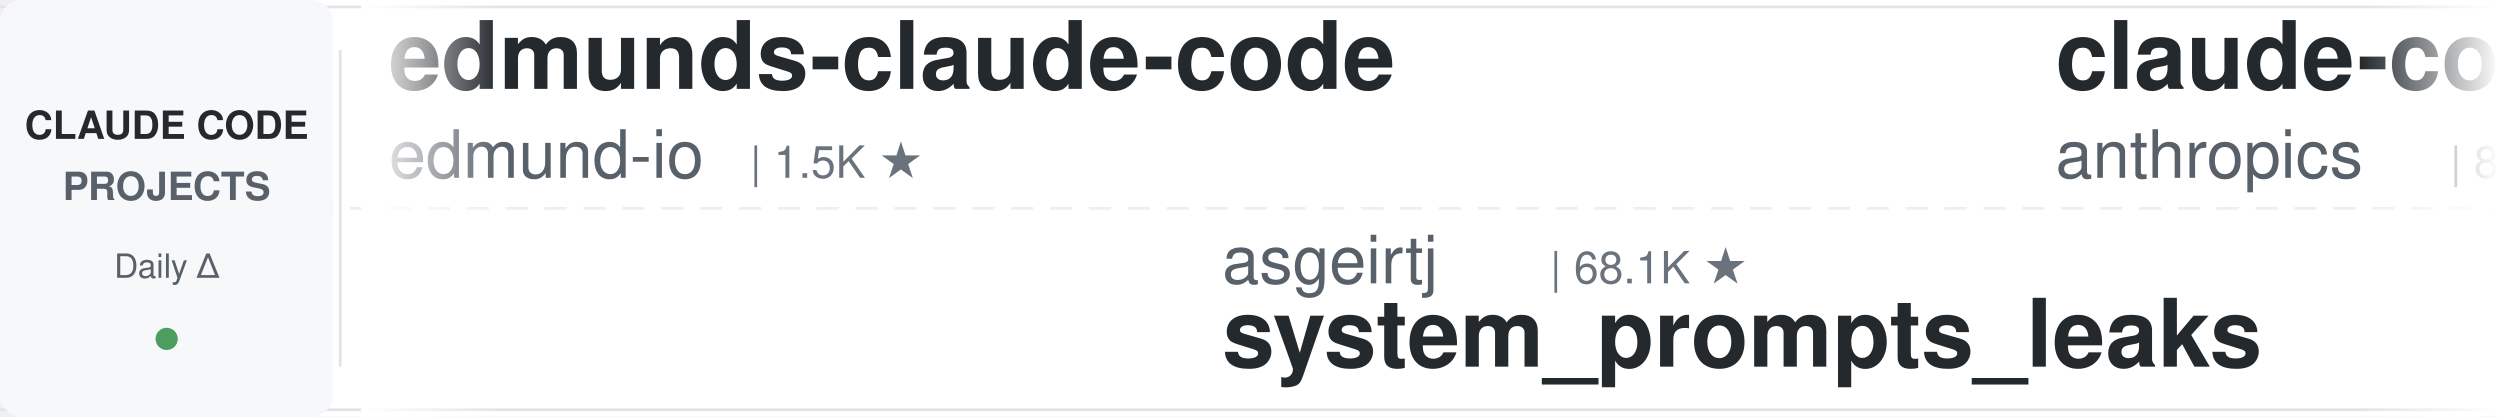
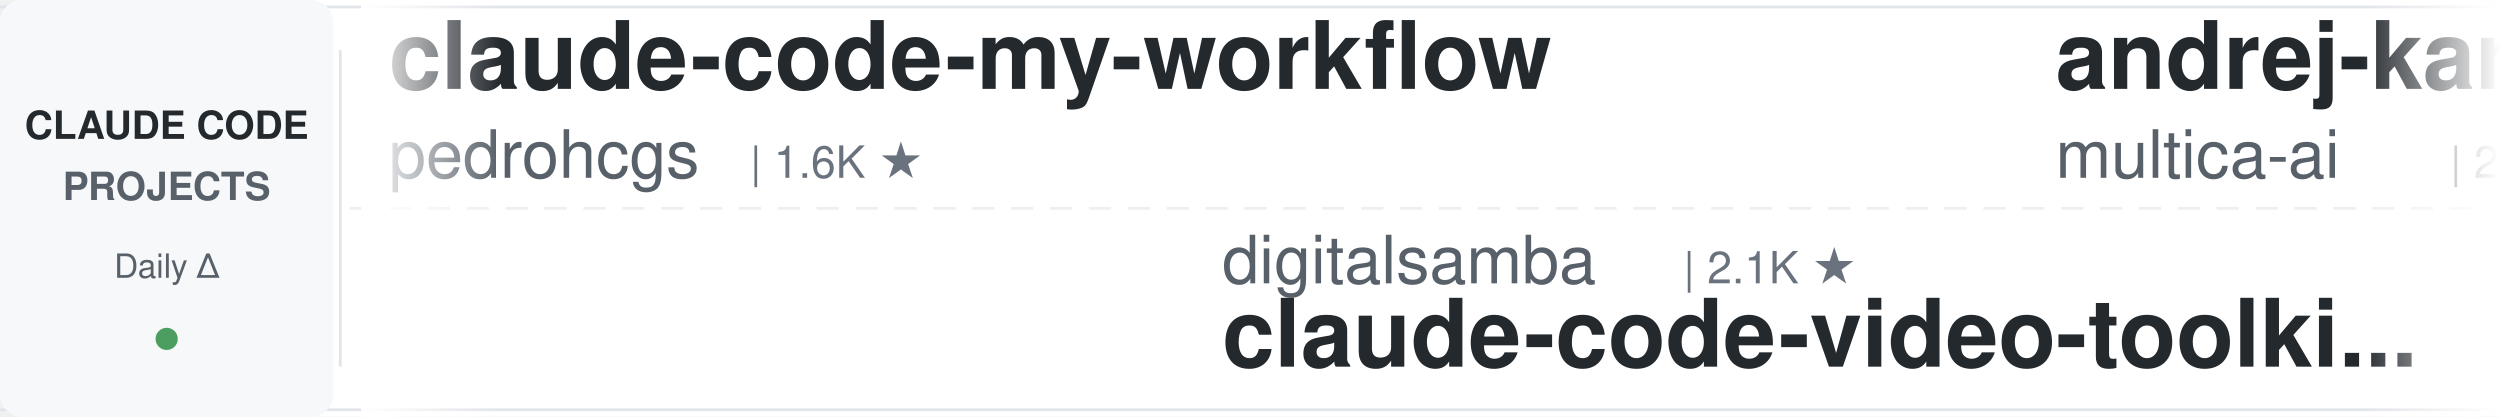
<svg xmlns="http://www.w3.org/2000/svg" width="900" height="150">
  <defs>
    <linearGradient id="leftFade" x1="0%" y1="0%" x2="100%" y2="0%">
      <stop offset="0%" style="stop-color:#ffffff;stop-opacity:1" />
      <stop offset="100%" style="stop-color:#ffffff;stop-opacity:0" />
    </linearGradient>
    <linearGradient id="rightFade" x1="0%" y1="0%" x2="100%" y2="0%">
      <stop offset="0%" style="stop-color:#ffffff;stop-opacity:0" />
      <stop offset="100%" style="stop-color:#ffffff;stop-opacity:1" />
    </linearGradient>
  </defs>
  <rect width="900" height="150" fill="#ffffff" rx="8" />
  <rect x="0" y="2" width="900" height="1" fill="#e1e4e8" />
  <rect x="0" y="147" width="900" height="1" fill="#e1e4e8" />
  <line x1="0" y1="75" x2="900" y2="75" stroke="#e1e4e8" stroke-width="1" stroke-dasharray="8 6" opacity="0.6" />
  <rect x="0" y="0" width="120" height="150" fill="#f6f8fa" rx="8" />
  <text x="60" y="50" font-family="-apple-system, BlinkMacSystemFont, 'Segoe UI', Helvetica, Arial, sans-serif" font-size="14" font-weight="600" fill="#24292e" text-anchor="middle">CLAUDE CODE</text>
  <text x="60" y="72" font-family="-apple-system, BlinkMacSystemFont, 'Segoe UI', Helvetica, Arial, sans-serif" font-size="14" font-weight="600" fill="#586069" text-anchor="middle">PROJECTS</text>
  <text x="60" y="100" font-family="-apple-system, BlinkMacSystemFont, 'Segoe UI', Helvetica, Arial, sans-serif" font-size="12" font-weight="500" fill="#586069" text-anchor="middle">Daily Δ</text>
  <circle cx="60" cy="122" r="4" fill="#22863a" opacity="0.8" />
  <rect x="122" y="18" width="1" height="114" fill="#e1e4e8" />
  <clipPath id="tickerClip">
    <rect x="130" y="0" width="770" height="150" />
  </clipPath>
  <g clip-path="url(#tickerClip)">
    <g id="tickerItems">
      <animateTransform attributeName="transform" attributeType="XML" type="translate" from="0 0" to="-3000 0" dur="54s" repeatCount="indefinite" />
      <g transform="translate(0, 0)">
-         <text x="140" y="32" font-family="-apple-system, BlinkMacSystemFont, 'Segoe UI', Helvetica, Arial, sans-serif" font-size="34" font-weight="600" fill="#24292e">edmunds-claude-code</text>
-         <text x="140" y="64" font-family="-apple-system, BlinkMacSystemFont, 'Segoe UI', Helvetica, Arial, sans-serif" font-size="24" font-weight="400" fill="#586069">edmund-io</text>
-         <text x="270" y="64" font-family="-apple-system, BlinkMacSystemFont, 'Segoe UI', Helvetica, Arial, sans-serif" font-size="16" font-weight="500" fill="#6a737d">| 1.5K ★</text>
+         <text x="140" y="32" font-family="-apple-system, BlinkMacSystemFont, 'Segoe UI', Helvetica, Arial, sans-serif" font-size="34" font-weight="600" fill="#24292e">claude-code-my-workflow</text>
+         <text x="140" y="64" font-family="-apple-system, BlinkMacSystemFont, 'Segoe UI', Helvetica, Arial, sans-serif" font-size="24" font-weight="400" fill="#586069">pedrohcgs</text>
+         <text x="270" y="64" font-family="-apple-system, BlinkMacSystemFont, 'Segoe UI', Helvetica, Arial, sans-serif" font-size="16" font-weight="500" fill="#6a737d">| 1.6K ★</text>
      </g>
      <g transform="translate(300, 0)">
-         <text x="140" y="102" font-family="-apple-system, BlinkMacSystemFont, 'Segoe UI', Helvetica, Arial, sans-serif" font-size="24" font-weight="400" fill="#586069">asgeirtj</text>
-         <text x="258" y="102" font-family="-apple-system, BlinkMacSystemFont, 'Segoe UI', Helvetica, Arial, sans-serif" font-size="16" font-weight="500" fill="#6a737d">| 68.1K ★</text>
-         <text x="140" y="132" font-family="-apple-system, BlinkMacSystemFont, 'Segoe UI', Helvetica, Arial, sans-serif" font-size="34" font-weight="600" fill="#24292e">system_prompts_leaks</text>
+         <text x="140" y="102" font-family="-apple-system, BlinkMacSystemFont, 'Segoe UI', Helvetica, Arial, sans-serif" font-size="24" font-weight="400" fill="#586069">digitalsamba</text>
+         <text x="306" y="102" font-family="-apple-system, BlinkMacSystemFont, 'Segoe UI', Helvetica, Arial, sans-serif" font-size="16" font-weight="500" fill="#6a737d">| 2.1K ★</text>
+         <text x="140" y="132" font-family="-apple-system, BlinkMacSystemFont, 'Segoe UI', Helvetica, Arial, sans-serif" font-size="34" font-weight="600" fill="#24292e">claude-code-video-toolki...</text>
      </g>
      <g transform="translate(600, 0)">
-         <text x="140" y="32" font-family="-apple-system, BlinkMacSystemFont, 'Segoe UI', Helvetica, Arial, sans-serif" font-size="34" font-weight="600" fill="#24292e">claude-code-action</text>
-         <text x="140" y="64" font-family="-apple-system, BlinkMacSystemFont, 'Segoe UI', Helvetica, Arial, sans-serif" font-size="24" font-weight="400" fill="#586069">anthropics</text>
-         <text x="282" y="64" font-family="-apple-system, BlinkMacSystemFont, 'Segoe UI', Helvetica, Arial, sans-serif" font-size="16" font-weight="500" fill="#6a737d">| 8.9K ★</text>
+         <text x="140" y="32" font-family="-apple-system, BlinkMacSystemFont, 'Segoe UI', Helvetica, Arial, sans-serif" font-size="34" font-weight="600" fill="#24292e">andrej-karpathy-skills</text>
+         <text x="140" y="64" font-family="-apple-system, BlinkMacSystemFont, 'Segoe UI', Helvetica, Arial, sans-serif" font-size="24" font-weight="400" fill="#586069">multica-ai</text>
+         <text x="282" y="64" font-family="-apple-system, BlinkMacSystemFont, 'Segoe UI', Helvetica, Arial, sans-serif" font-size="16" font-weight="500" fill="#6a737d">| 214.7K ★</text>
      </g>
      <g transform="translate(900, 0)">
-         <text x="140" y="102" font-family="-apple-system, BlinkMacSystemFont, 'Segoe UI', Helvetica, Arial, sans-serif" font-size="24" font-weight="400" fill="#586069">nicedreamzapp</text>
-         <text x="318" y="102" font-family="-apple-system, BlinkMacSystemFont, 'Segoe UI', Helvetica, Arial, sans-serif" font-size="16" font-weight="500" fill="#6a737d">| 3.3K ★</text>
-         <text x="140" y="132" font-family="-apple-system, BlinkMacSystemFont, 'Segoe UI', Helvetica, Arial, sans-serif" font-size="34" font-weight="600" fill="#24292e">claude-code-local</text>
+         <text x="140" y="102" font-family="-apple-system, BlinkMacSystemFont, 'Segoe UI', Helvetica, Arial, sans-serif" font-size="24" font-weight="400" fill="#586069">shanraisshan</text>
+         <text x="306" y="102" font-family="-apple-system, BlinkMacSystemFont, 'Segoe UI', Helvetica, Arial, sans-serif" font-size="16" font-weight="500" fill="#6a737d">| 66.3K ★</text>
+         <text x="140" y="132" font-family="-apple-system, BlinkMacSystemFont, 'Segoe UI', Helvetica, Arial, sans-serif" font-size="34" font-weight="600" fill="#24292e">claude-code-best-practic...</text>
      </g>
      <g transform="translate(1200, 0)">
-         <text x="140" y="32" font-family="-apple-system, BlinkMacSystemFont, 'Segoe UI', Helvetica, Arial, sans-serif" font-size="34" font-weight="600" fill="#24292e">claude-coder</text>
-         <text x="140" y="64" font-family="-apple-system, BlinkMacSystemFont, 'Segoe UI', Helvetica, Arial, sans-serif" font-size="24" font-weight="400" fill="#586069">kodu-ai</text>
-         <text x="246" y="64" font-family="-apple-system, BlinkMacSystemFont, 'Segoe UI', Helvetica, Arial, sans-serif" font-size="16" font-weight="500" fill="#6a737d">| 5.2K ★</text>
+         <text x="140" y="32" font-family="-apple-system, BlinkMacSystemFont, 'Segoe UI', Helvetica, Arial, sans-serif" font-size="34" font-weight="600" fill="#24292e">claude-code-spec-workflo...</text>
+         <text x="140" y="64" font-family="-apple-system, BlinkMacSystemFont, 'Segoe UI', Helvetica, Arial, sans-serif" font-size="24" font-weight="400" fill="#586069">Pimzino</text>
+         <text x="246" y="64" font-family="-apple-system, BlinkMacSystemFont, 'Segoe UI', Helvetica, Arial, sans-serif" font-size="16" font-weight="500" fill="#6a737d">| 3.9K ★</text>
      </g>
      <g transform="translate(1500, 0)">
-         <text x="140" y="102" font-family="-apple-system, BlinkMacSystemFont, 'Segoe UI', Helvetica, Arial, sans-serif" font-size="24" font-weight="400" fill="#586069">Cranot</text>
-         <text x="234" y="102" font-family="-apple-system, BlinkMacSystemFont, 'Segoe UI', Helvetica, Arial, sans-serif" font-size="16" font-weight="500" fill="#6a737d">| 2.9K ★</text>
-         <text x="140" y="132" font-family="-apple-system, BlinkMacSystemFont, 'Segoe UI', Helvetica, Arial, sans-serif" font-size="34" font-weight="600" fill="#24292e">claude-code-guide</text>
+         <text x="140" y="102" font-family="-apple-system, BlinkMacSystemFont, 'Segoe UI', Helvetica, Arial, sans-serif" font-size="24" font-weight="400" fill="#586069">xu-xiang</text>
+         <text x="258" y="102" font-family="-apple-system, BlinkMacSystemFont, 'Segoe UI', Helvetica, Arial, sans-serif" font-size="16" font-weight="500" fill="#6a737d">| 2.0K ★</text>
+         <text x="140" y="132" font-family="-apple-system, BlinkMacSystemFont, 'Segoe UI', Helvetica, Arial, sans-serif" font-size="34" font-weight="600" fill="#24292e">everything-claude-code-z...</text>
      </g>
      <g transform="translate(1800, 0)">
-         <text x="140" y="32" font-family="-apple-system, BlinkMacSystemFont, 'Segoe UI', Helvetica, Arial, sans-serif" font-size="34" font-weight="600" fill="#24292e">claude-code-telegram</text>
-         <text x="140" y="64" font-family="-apple-system, BlinkMacSystemFont, 'Segoe UI', Helvetica, Arial, sans-serif" font-size="24" font-weight="400" fill="#586069">overwirehq</text>
-         <text x="282" y="64" font-family="-apple-system, BlinkMacSystemFont, 'Segoe UI', Helvetica, Arial, sans-serif" font-size="16" font-weight="500" fill="#6a737d">| 2.8K ★</text>
+         <text x="140" y="32" font-family="-apple-system, BlinkMacSystemFont, 'Segoe UI', Helvetica, Arial, sans-serif" font-size="34" font-weight="600" fill="#24292e">awesome-claude-code-suba...</text>
+         <text x="140" y="64" font-family="-apple-system, BlinkMacSystemFont, 'Segoe UI', Helvetica, Arial, sans-serif" font-size="24" font-weight="400" fill="#586069">VoltAgent</text>
+         <text x="270" y="64" font-family="-apple-system, BlinkMacSystemFont, 'Segoe UI', Helvetica, Arial, sans-serif" font-size="16" font-weight="500" fill="#6a737d">| 25.3K ★</text>
      </g>
      <g transform="translate(2100, 0)">
-         <text x="140" y="102" font-family="-apple-system, BlinkMacSystemFont, 'Segoe UI', Helvetica, Arial, sans-serif" font-size="24" font-weight="400" fill="#586069">anthropics</text>
-         <text x="282" y="102" font-family="-apple-system, BlinkMacSystemFont, 'Segoe UI', Helvetica, Arial, sans-serif" font-size="16" font-weight="500" fill="#6a737d">| 6.3K ★</text>
-         <text x="140" y="132" font-family="-apple-system, BlinkMacSystemFont, 'Segoe UI', Helvetica, Arial, sans-serif" font-size="34" font-weight="600" fill="#24292e">claude-code-security-rev...</text>
+         <text x="140" y="102" font-family="-apple-system, BlinkMacSystemFont, 'Segoe UI', Helvetica, Arial, sans-serif" font-size="24" font-weight="400" fill="#586069">alejandrobalderas</text>
+         <text x="366" y="102" font-family="-apple-system, BlinkMacSystemFont, 'Segoe UI', Helvetica, Arial, sans-serif" font-size="16" font-weight="500" fill="#6a737d">| 2.9K ★</text>
+         <text x="140" y="132" font-family="-apple-system, BlinkMacSystemFont, 'Segoe UI', Helvetica, Arial, sans-serif" font-size="34" font-weight="600" fill="#24292e">claude-code-from-source</text>
      </g>
      <g transform="translate(2400, 0)">
-         <text x="140" y="32" font-family="-apple-system, BlinkMacSystemFont, 'Segoe UI', Helvetica, Arial, sans-serif" font-size="34" font-weight="600" fill="#24292e">claude-code-rev</text>
-         <text x="140" y="64" font-family="-apple-system, BlinkMacSystemFont, 'Segoe UI', Helvetica, Arial, sans-serif" font-size="24" font-weight="400" fill="#586069">oboard</text>
-         <text x="234" y="64" font-family="-apple-system, BlinkMacSystemFont, 'Segoe UI', Helvetica, Arial, sans-serif" font-size="16" font-weight="500" fill="#6a737d">| 3.3K ★</text>
+         <text x="140" y="32" font-family="-apple-system, BlinkMacSystemFont, 'Segoe UI', Helvetica, Arial, sans-serif" font-size="34" font-weight="600" fill="#24292e">awesome-claude-code</text>
+         <text x="140" y="64" font-family="-apple-system, BlinkMacSystemFont, 'Segoe UI', Helvetica, Arial, sans-serif" font-size="24" font-weight="400" fill="#586069">jqueryscript</text>
+         <text x="306" y="64" font-family="-apple-system, BlinkMacSystemFont, 'Segoe UI', Helvetica, Arial, sans-serif" font-size="16" font-weight="500" fill="#6a737d">| 518 ★</text>
      </g>
      <g transform="translate(2700, 0)">
-         <text x="140" y="102" font-family="-apple-system, BlinkMacSystemFont, 'Segoe UI', Helvetica, Arial, sans-serif" font-size="24" font-weight="400" fill="#586069">ykdojo</text>
-         <text x="234" y="102" font-family="-apple-system, BlinkMacSystemFont, 'Segoe UI', Helvetica, Arial, sans-serif" font-size="16" font-weight="500" fill="#6a737d">| 10.1K ★</text>
-         <text x="140" y="132" font-family="-apple-system, BlinkMacSystemFont, 'Segoe UI', Helvetica, Arial, sans-serif" font-size="34" font-weight="600" fill="#24292e">claude-code-tips</text>
+         <text x="140" y="102" font-family="-apple-system, BlinkMacSystemFont, 'Segoe UI', Helvetica, Arial, sans-serif" font-size="24" font-weight="400" fill="#586069">ccplugins</text>
+         <text x="270" y="102" font-family="-apple-system, BlinkMacSystemFont, 'Segoe UI', Helvetica, Arial, sans-serif" font-size="16" font-weight="500" fill="#6a737d">| 952 ★</text>
+         <text x="140" y="132" font-family="-apple-system, BlinkMacSystemFont, 'Segoe UI', Helvetica, Arial, sans-serif" font-size="34" font-weight="600" fill="#24292e">awesome-claude-code-plug...</text>
      </g>
      <g transform="translate(3000, 0)">
-         <text x="140" y="32" font-family="-apple-system, BlinkMacSystemFont, 'Segoe UI', Helvetica, Arial, sans-serif" font-size="34" font-weight="600" fill="#24292e">edmunds-claude-code</text>
-         <text x="140" y="64" font-family="-apple-system, BlinkMacSystemFont, 'Segoe UI', Helvetica, Arial, sans-serif" font-size="24" font-weight="400" fill="#586069">edmund-io</text>
-         <text x="270" y="64" font-family="-apple-system, BlinkMacSystemFont, 'Segoe UI', Helvetica, Arial, sans-serif" font-size="16" font-weight="500" fill="#6a737d">| 1.5K ★</text>
+         <text x="140" y="32" font-family="-apple-system, BlinkMacSystemFont, 'Segoe UI', Helvetica, Arial, sans-serif" font-size="34" font-weight="600" fill="#24292e">claude-code-my-workflow</text>
+         <text x="140" y="64" font-family="-apple-system, BlinkMacSystemFont, 'Segoe UI', Helvetica, Arial, sans-serif" font-size="24" font-weight="400" fill="#586069">pedrohcgs</text>
+         <text x="270" y="64" font-family="-apple-system, BlinkMacSystemFont, 'Segoe UI', Helvetica, Arial, sans-serif" font-size="16" font-weight="500" fill="#6a737d">| 1.6K ★</text>
      </g>
      <g transform="translate(3300, 0)">
-         <text x="140" y="102" font-family="-apple-system, BlinkMacSystemFont, 'Segoe UI', Helvetica, Arial, sans-serif" font-size="24" font-weight="400" fill="#586069">asgeirtj</text>
-         <text x="258" y="102" font-family="-apple-system, BlinkMacSystemFont, 'Segoe UI', Helvetica, Arial, sans-serif" font-size="16" font-weight="500" fill="#6a737d">| 68.1K ★</text>
-         <text x="140" y="132" font-family="-apple-system, BlinkMacSystemFont, 'Segoe UI', Helvetica, Arial, sans-serif" font-size="34" font-weight="600" fill="#24292e">system_prompts_leaks</text>
+         <text x="140" y="102" font-family="-apple-system, BlinkMacSystemFont, 'Segoe UI', Helvetica, Arial, sans-serif" font-size="24" font-weight="400" fill="#586069">digitalsamba</text>
+         <text x="306" y="102" font-family="-apple-system, BlinkMacSystemFont, 'Segoe UI', Helvetica, Arial, sans-serif" font-size="16" font-weight="500" fill="#6a737d">| 2.1K ★</text>
+         <text x="140" y="132" font-family="-apple-system, BlinkMacSystemFont, 'Segoe UI', Helvetica, Arial, sans-serif" font-size="34" font-weight="600" fill="#24292e">claude-code-video-toolki...</text>
      </g>
      <g transform="translate(3600, 0)">
-         <text x="140" y="32" font-family="-apple-system, BlinkMacSystemFont, 'Segoe UI', Helvetica, Arial, sans-serif" font-size="34" font-weight="600" fill="#24292e">claude-code-action</text>
-         <text x="140" y="64" font-family="-apple-system, BlinkMacSystemFont, 'Segoe UI', Helvetica, Arial, sans-serif" font-size="24" font-weight="400" fill="#586069">anthropics</text>
-         <text x="282" y="64" font-family="-apple-system, BlinkMacSystemFont, 'Segoe UI', Helvetica, Arial, sans-serif" font-size="16" font-weight="500" fill="#6a737d">| 8.9K ★</text>
+         <text x="140" y="32" font-family="-apple-system, BlinkMacSystemFont, 'Segoe UI', Helvetica, Arial, sans-serif" font-size="34" font-weight="600" fill="#24292e">andrej-karpathy-skills</text>
+         <text x="140" y="64" font-family="-apple-system, BlinkMacSystemFont, 'Segoe UI', Helvetica, Arial, sans-serif" font-size="24" font-weight="400" fill="#586069">multica-ai</text>
+         <text x="282" y="64" font-family="-apple-system, BlinkMacSystemFont, 'Segoe UI', Helvetica, Arial, sans-serif" font-size="16" font-weight="500" fill="#6a737d">| 214.7K ★</text>
      </g>
      <g transform="translate(3900, 0)">
-         <text x="140" y="102" font-family="-apple-system, BlinkMacSystemFont, 'Segoe UI', Helvetica, Arial, sans-serif" font-size="24" font-weight="400" fill="#586069">nicedreamzapp</text>
-         <text x="318" y="102" font-family="-apple-system, BlinkMacSystemFont, 'Segoe UI', Helvetica, Arial, sans-serif" font-size="16" font-weight="500" fill="#6a737d">| 3.3K ★</text>
-         <text x="140" y="132" font-family="-apple-system, BlinkMacSystemFont, 'Segoe UI', Helvetica, Arial, sans-serif" font-size="34" font-weight="600" fill="#24292e">claude-code-local</text>
+         <text x="140" y="102" font-family="-apple-system, BlinkMacSystemFont, 'Segoe UI', Helvetica, Arial, sans-serif" font-size="24" font-weight="400" fill="#586069">shanraisshan</text>
+         <text x="306" y="102" font-family="-apple-system, BlinkMacSystemFont, 'Segoe UI', Helvetica, Arial, sans-serif" font-size="16" font-weight="500" fill="#6a737d">| 66.3K ★</text>
+         <text x="140" y="132" font-family="-apple-system, BlinkMacSystemFont, 'Segoe UI', Helvetica, Arial, sans-serif" font-size="34" font-weight="600" fill="#24292e">claude-code-best-practic...</text>
      </g>
    </g>
  </g>
  <rect x="130" y="0" width="50" height="150" fill="url(#leftFade)" />
  <rect x="850" y="0" width="50" height="150" fill="url(#rightFade)" />
</svg>
